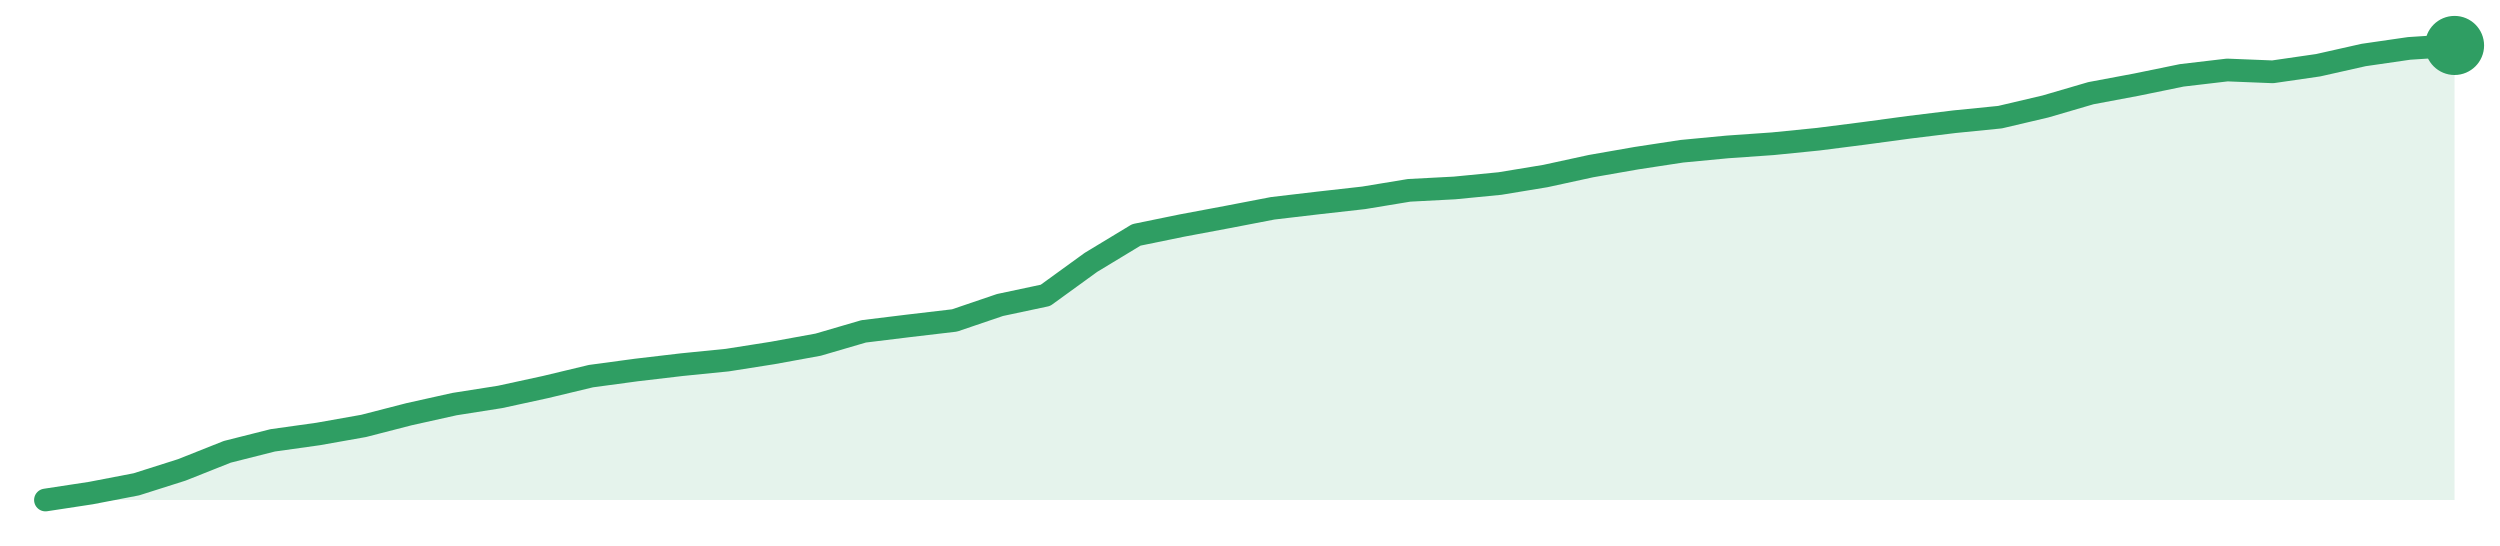
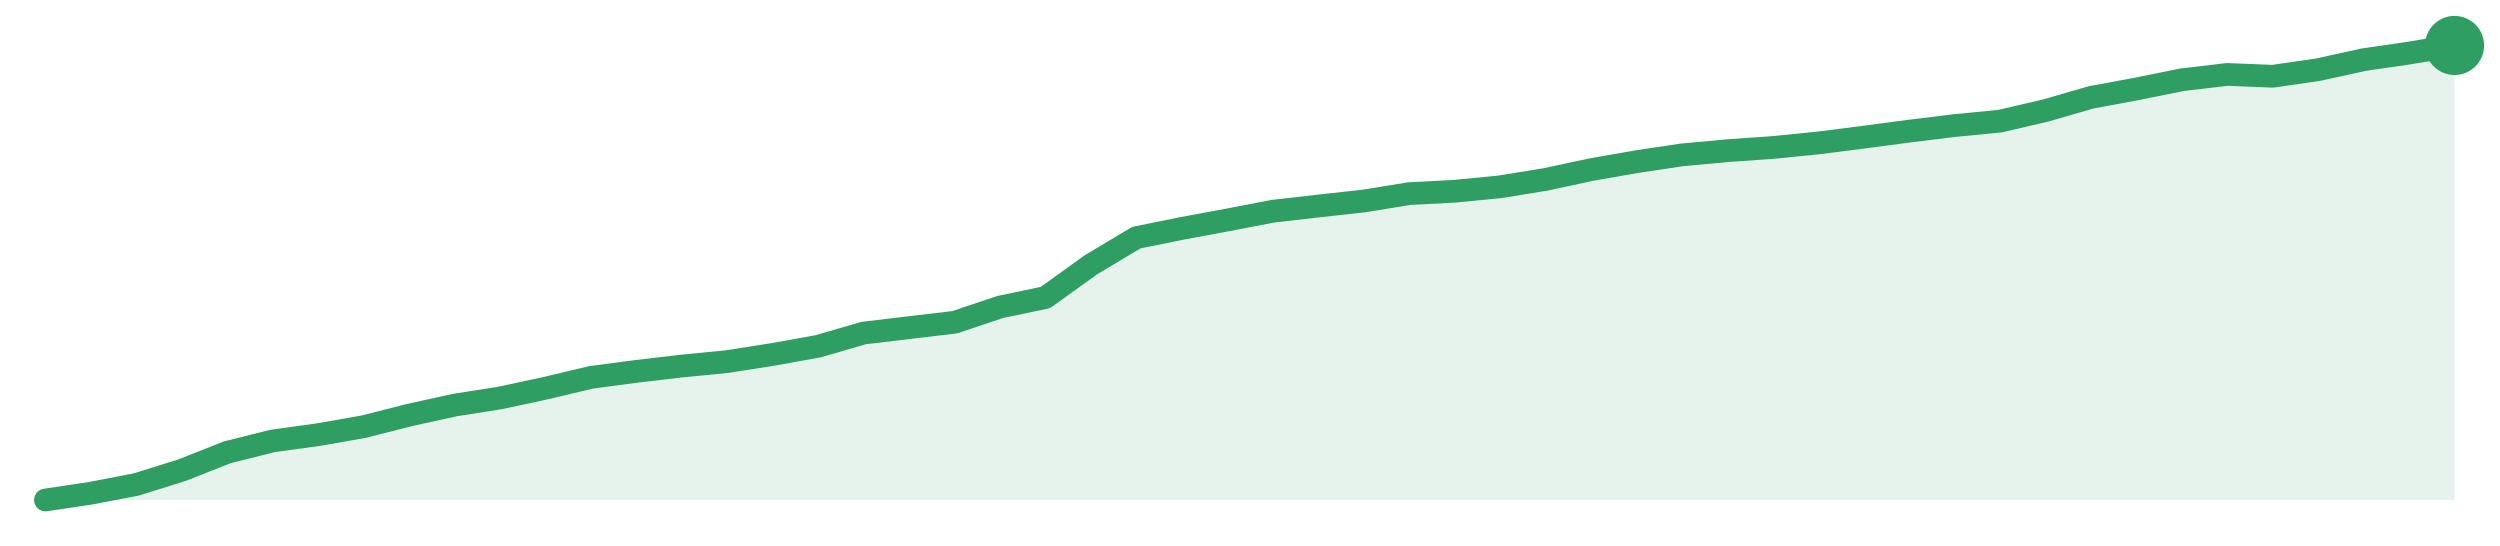
<svg xmlns="http://www.w3.org/2000/svg" width="220" height="48" viewBox="0 0 220 48" role="img" aria-label="trend">
-   <path d="M4.0,44.0 L4.0,44.0 L8.0,43.39 L12.0,42.62 L16.0,41.35 L20.0,39.76 L24.0,38.75 L28.0,38.19 L32.0,37.48 L36.0,36.45 L40.0,35.56 L44.0,34.93 L48.0,34.06 L52.0,33.1 L56.0,32.56 L60.0,32.09 L64.0,31.69 L68.0,31.06 L72.0,30.33 L76.0,29.16 L80.0,28.67 L84.0,28.2 L88.0,26.84 L92.0,25.99 L96.0,23.09 L100.0,20.67 L104.0,19.85 L108.0,19.1 L112.0,18.33 L116.0,17.86 L120.0,17.41 L124.0,16.75 L128.0,16.54 L132.0,16.15 L136.0,15.49 L140.0,14.62 L144.0,13.92 L148.0,13.31 L152.0,12.93 L156.0,12.65 L160.0,12.25 L164.0,11.74 L168.0,11.2 L172.0,10.71 L176.0,10.31 L180.0,9.37 L184.0,8.2 L188.0,7.45 L192.0,6.63 L196.0,6.16 L200.0,6.32 L204.0,5.74 L208.0,4.84 L212.0,4.26 L216.0,4.0 L216.0,44.0 Z" fill="#2f9e631f" />
-   <path d="M4.0,44.0 L8.0,43.39 L12.0,42.62 L16.0,41.35 L20.0,39.76 L24.0,38.75 L28.0,38.19 L32.0,37.48 L36.0,36.45 L40.0,35.56 L44.0,34.93 L48.0,34.06 L52.0,33.1 L56.0,32.56 L60.0,32.09 L64.0,31.69 L68.0,31.06 L72.0,30.33 L76.0,29.16 L80.0,28.67 L84.0,28.2 L88.0,26.84 L92.0,25.99 L96.0,23.09 L100.0,20.67 L104.0,19.85 L108.0,19.1 L112.0,18.33 L116.0,17.86 L120.0,17.41 L124.0,16.75 L128.0,16.54 L132.0,16.15 L136.0,15.49 L140.0,14.62 L144.0,13.92 L148.0,13.31 L152.0,12.93 L156.0,12.65 L160.0,12.25 L164.0,11.74 L168.0,11.2 L172.0,10.71 L176.0,10.31 L180.0,9.37 L184.0,8.2 L188.0,7.45 L192.0,6.63 L196.0,6.16 L200.0,6.32 L204.0,5.74 L208.0,4.84 L212.0,4.26 L216.0,4.0" fill="none" stroke="#2f9e63" stroke-width="2" stroke-linejoin="round" stroke-linecap="round" />
+   <path d="M4.0,44.0 L4.0,44.0 L8.0,43.4 L12.0,42.63 L16.0,41.38 L20.0,39.8 L24.0,38.8 L28.0,38.25 L32.0,37.55 L36.0,36.53 L40.0,35.65 L44.0,35.02 L48.0,34.16 L52.0,33.21 L56.0,32.68 L60.0,32.21 L64.0,31.82 L68.0,31.19 L72.0,30.47 L76.0,29.31 L80.0,28.83 L84.0,28.36 L88.0,27.02 L92.0,26.18 L96.0,23.3 L100.0,20.91 L104.0,20.1 L108.0,19.36 L112.0,18.59 L116.0,18.13 L120.0,17.69 L124.0,17.04 L128.0,16.83 L132.0,16.44 L136.0,15.79 L140.0,14.93 L144.0,14.23 L148.0,13.63 L152.0,13.26 L156.0,12.98 L160.0,12.58 L164.0,12.07 L168.0,11.54 L172.0,11.05 L176.0,10.66 L180.0,9.73 L184.0,8.57 L188.0,7.83 L192.0,7.02 L196.0,6.55 L200.0,6.71 L204.0,6.13 L208.0,5.25 L212.0,4.67 L216.0,4.0 L216.0,44.0 Z" fill="#2f9e631f" />
+   <path d="M4.0,44.0 L8.0,43.4 L12.0,42.63 L16.0,41.38 L20.0,39.8 L24.0,38.8 L28.0,38.25 L32.0,37.55 L36.0,36.53 L40.0,35.65 L44.0,35.02 L48.0,34.16 L52.0,33.21 L56.0,32.68 L60.0,32.21 L64.0,31.82 L68.0,31.19 L72.0,30.47 L76.0,29.31 L80.0,28.83 L84.0,28.36 L88.0,27.02 L92.0,26.18 L96.0,23.3 L100.0,20.91 L104.0,20.1 L108.0,19.36 L112.0,18.59 L116.0,18.13 L120.0,17.69 L124.0,17.04 L128.0,16.83 L132.0,16.44 L136.0,15.79 L140.0,14.93 L144.0,14.23 L148.0,13.63 L152.0,13.26 L156.0,12.98 L160.0,12.58 L164.0,12.07 L168.0,11.54 L172.0,11.05 L176.0,10.66 L180.0,9.73 L184.0,8.57 L188.0,7.83 L192.0,7.02 L196.0,6.55 L200.0,6.71 L204.0,6.13 L208.0,5.25 L212.0,4.67 L216.0,4.0" fill="none" stroke="#2f9e63" stroke-width="2" stroke-linejoin="round" stroke-linecap="round" />
  <circle cx="216.0" cy="4.0" r="2.6" fill="#2f9e63" />
</svg>
